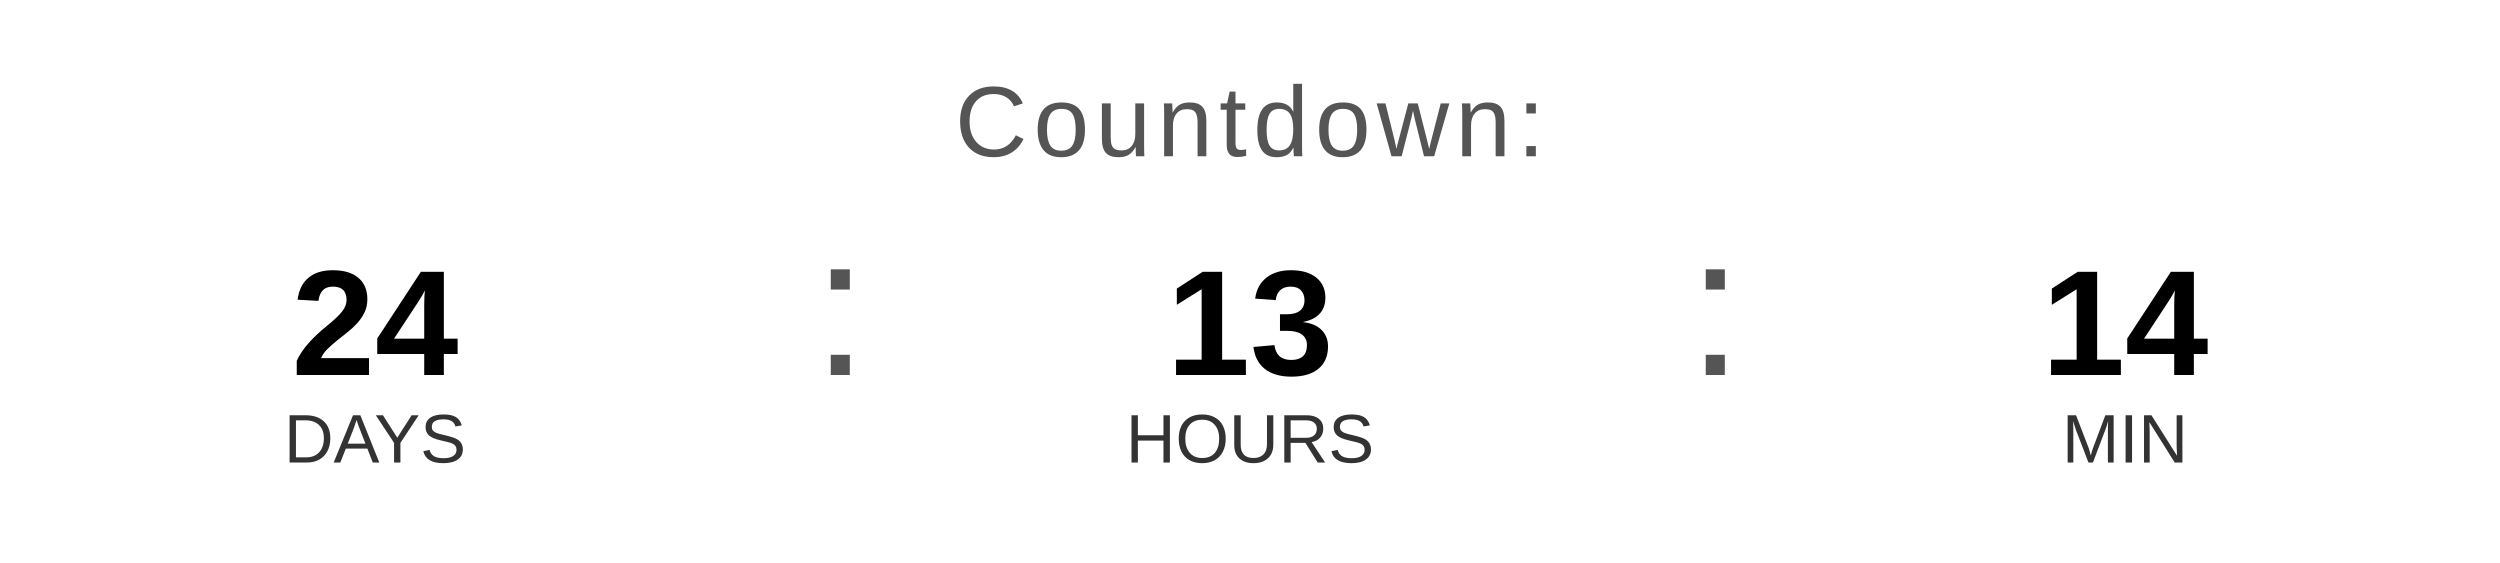
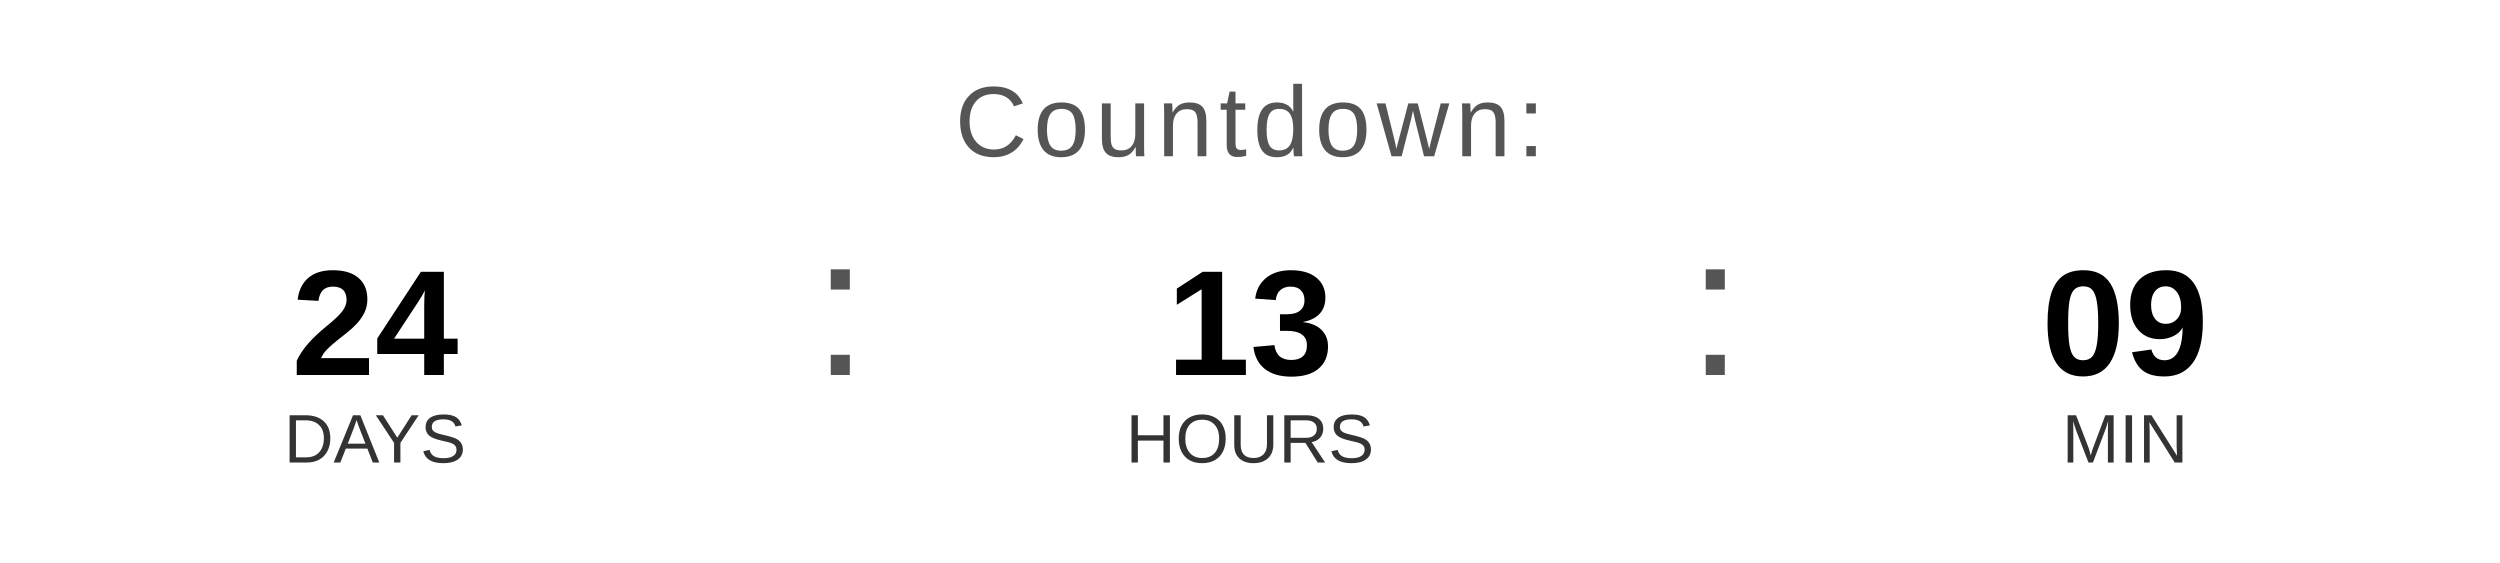
<svg xmlns="http://www.w3.org/2000/svg" width="400" height="90" viewBox="0 0 400 90">
  <text x="200" y="25" font-family="Arial, Helvetica, sans-serif" font-size="16" fill="#555555" text-anchor="middle" letter-spacing="1">
    Countdown:
  </text>
  <text x="60" y="60" font-family="Arial, Helvetica, sans-serif" font-size="24" font-weight="bold" fill="#000000" text-anchor="middle">24</text>
  <text x="60" y="74" font-family="Arial, Helvetica, sans-serif" font-size="11" fill="#333333" text-anchor="middle">DAYS</text>
  <text x="130" y="60" font-family="Arial, sans-serif" font-size="32" fill="#555555">:</text>
  <text x="200" y="60" font-family="Arial, Helvetica, sans-serif" font-size="24" font-weight="bold" fill="#000000" text-anchor="middle">13</text>
  <text x="200" y="74" font-family="Arial, Helvetica, sans-serif" font-size="11" fill="#333333" text-anchor="middle">HOURS</text>
  <text x="270" y="60" font-family="Arial, sans-serif" font-size="32" fill="#555555">:</text>
-   <text x="340" y="60" font-family="Arial, Helvetica, sans-serif" font-size="24" font-weight="bold" fill="#000000" text-anchor="middle">14</text>
+   <text x="340" y="60" font-family="Arial, Helvetica, sans-serif" font-size="24" font-weight="bold" fill="#000000" text-anchor="middle">09</text>
  <text x="340" y="74" font-family="Arial, Helvetica, sans-serif" font-size="11" fill="#333333" text-anchor="middle">MIN</text>
</svg>
